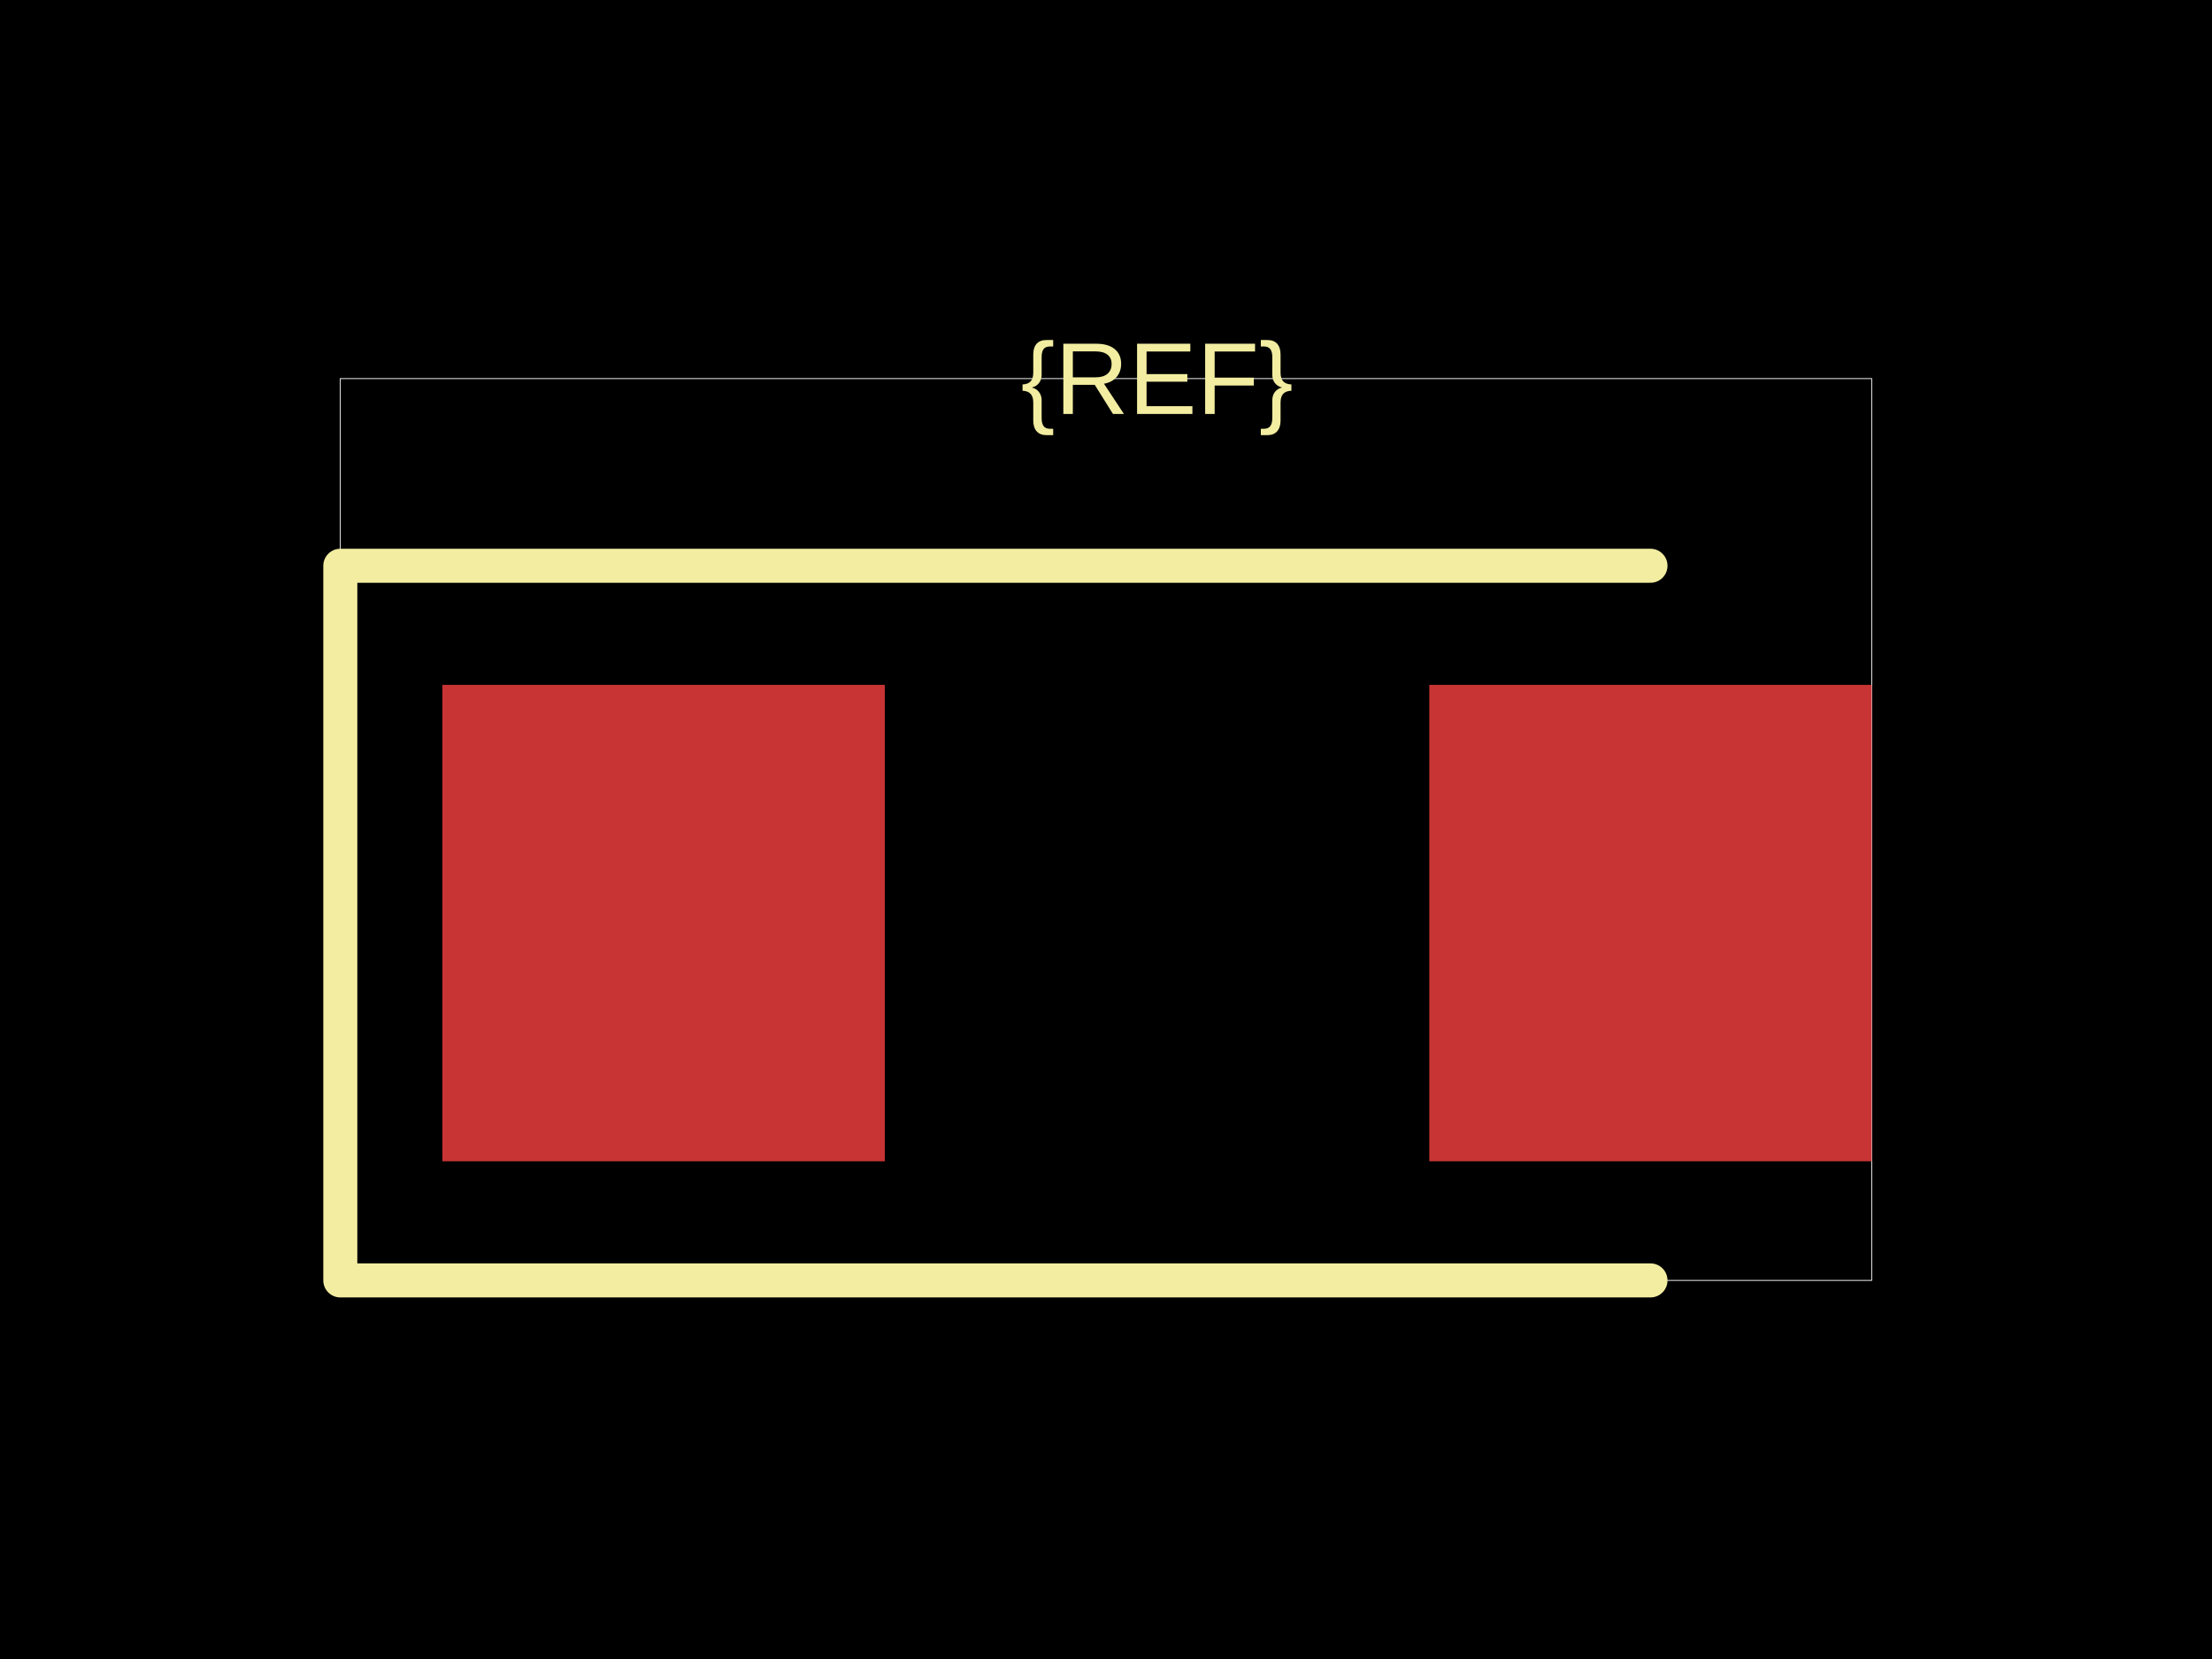
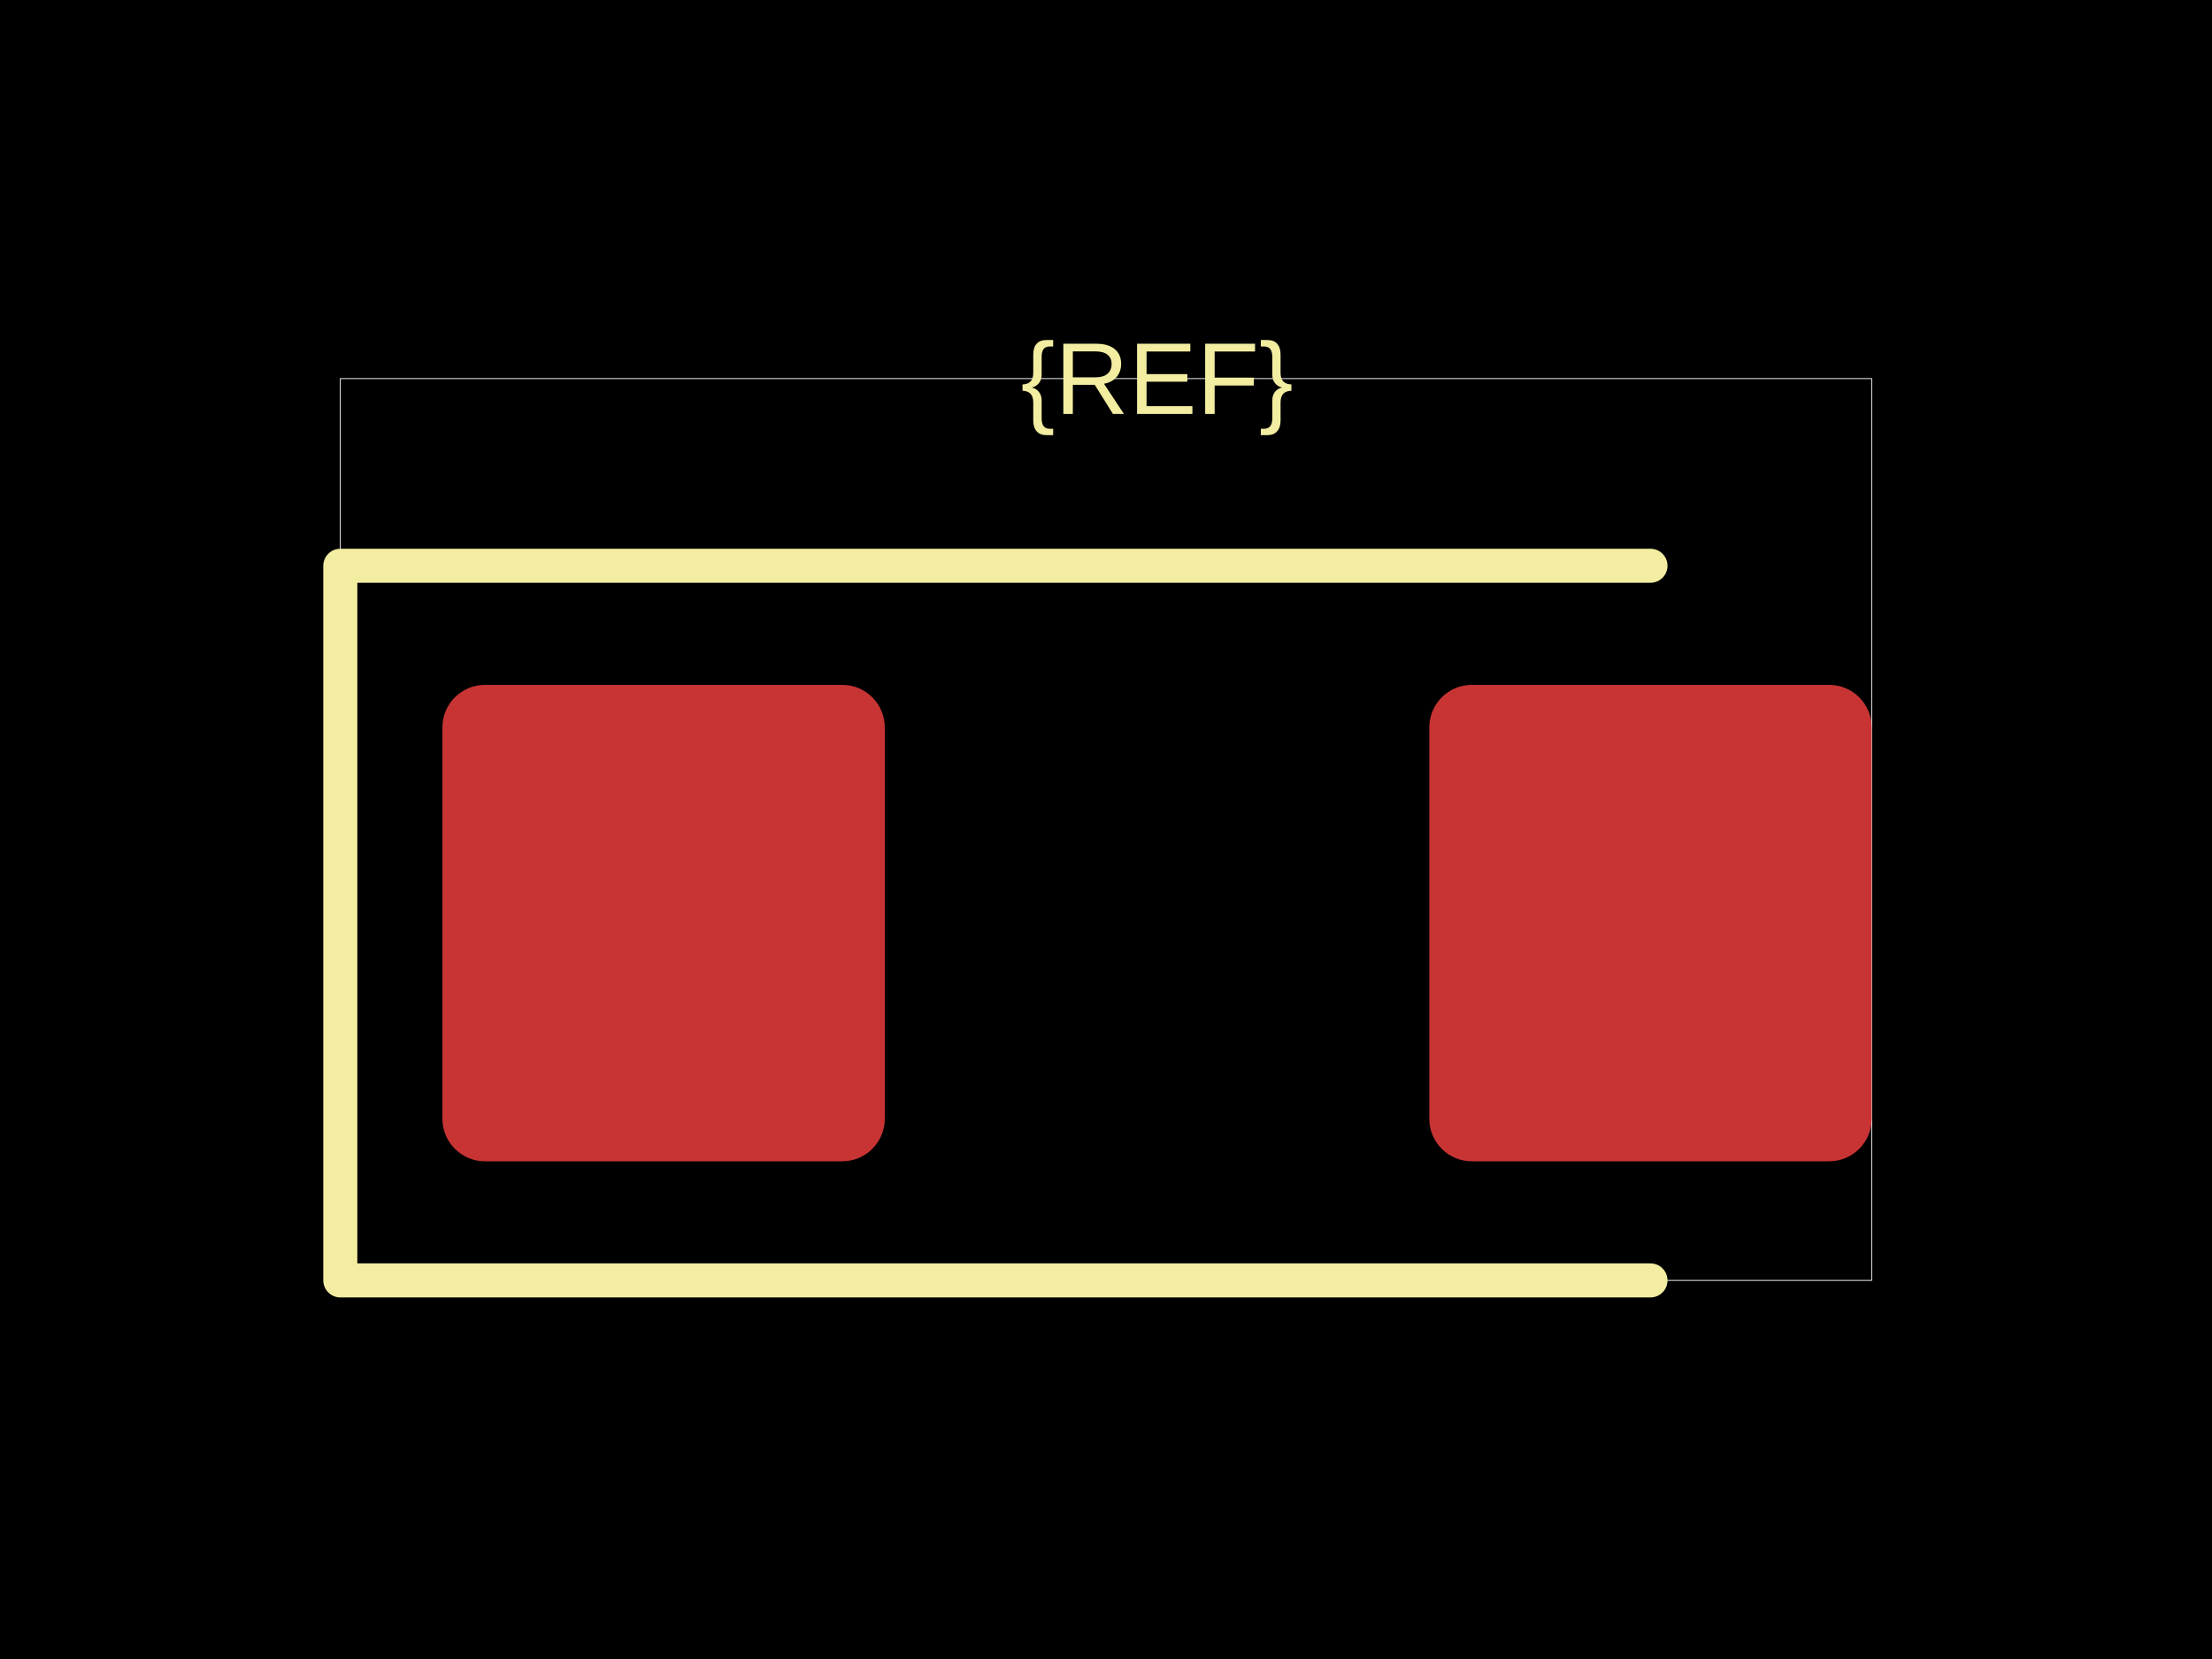
<svg xmlns="http://www.w3.org/2000/svg" width="800" height="600">
  <style />
  <rect class="boundary" x="0" y="0" fill="#000" width="800" height="600" data-type="pcb_background" data-pcb-layer="global" />
  <rect class="pcb-boundary" fill="none" stroke="#fff" stroke-width="0.3" x="123.077" y="136.923" width="553.846" height="326.154" data-type="pcb_boundary" data-pcb-layer="global" />
-   <rect class="pcb-pad" fill="rgb(200, 52, 52)" x="160" y="247.692" width="160" height="172.308" data-type="pcb_smtpad" data-pcb-layer="top" />
-   <rect class="pcb-pad" fill="rgb(200, 52, 52)" x="516.923" y="247.692" width="160" height="172.308" data-type="pcb_smtpad" data-pcb-layer="top" />
+   <rect class="pcb-pad" fill="rgb(200, 52, 52)" x="160" y="247.692" width="160" height="172.308" data-type="pcb_smtpad" data-pcb-layer="top" rx="15.385" ry="15.385" />
+   <rect class="pcb-pad" fill="rgb(200, 52, 52)" x="516.923" y="247.692" width="160" height="172.308" data-type="pcb_smtpad" data-pcb-layer="top" rx="15.385" ry="15.385" />
  <path class="pcb-silkscreen pcb-silkscreen-top" d="M 596.923 204.615 L 123.077 204.615 L 123.077 463.077 L 596.923 463.077" fill="none" stroke="#f2eda1" stroke-width="12.308" stroke-linecap="round" stroke-linejoin="round" data-pcb-component-id="" data-pcb-silkscreen-path-id="" data-type="pcb_silkscreen_path" data-pcb-layer="top" />
  <text x="0" y="0" dx="0" dy="0" fill="#f2eda1" font-family="Arial, sans-serif" font-size="36.923" text-anchor="middle" dominant-baseline="central" transform="matrix(1,0,0,1,418.4615,136.9231)" class="pcb-silkscreen-text pcb-silkscreen-top" data-pcb-silkscreen-text-id="silkscreen_text_1" stroke="none" data-type="pcb_silkscreen_text" data-pcb-layer="top">{REF}</text>
</svg>
